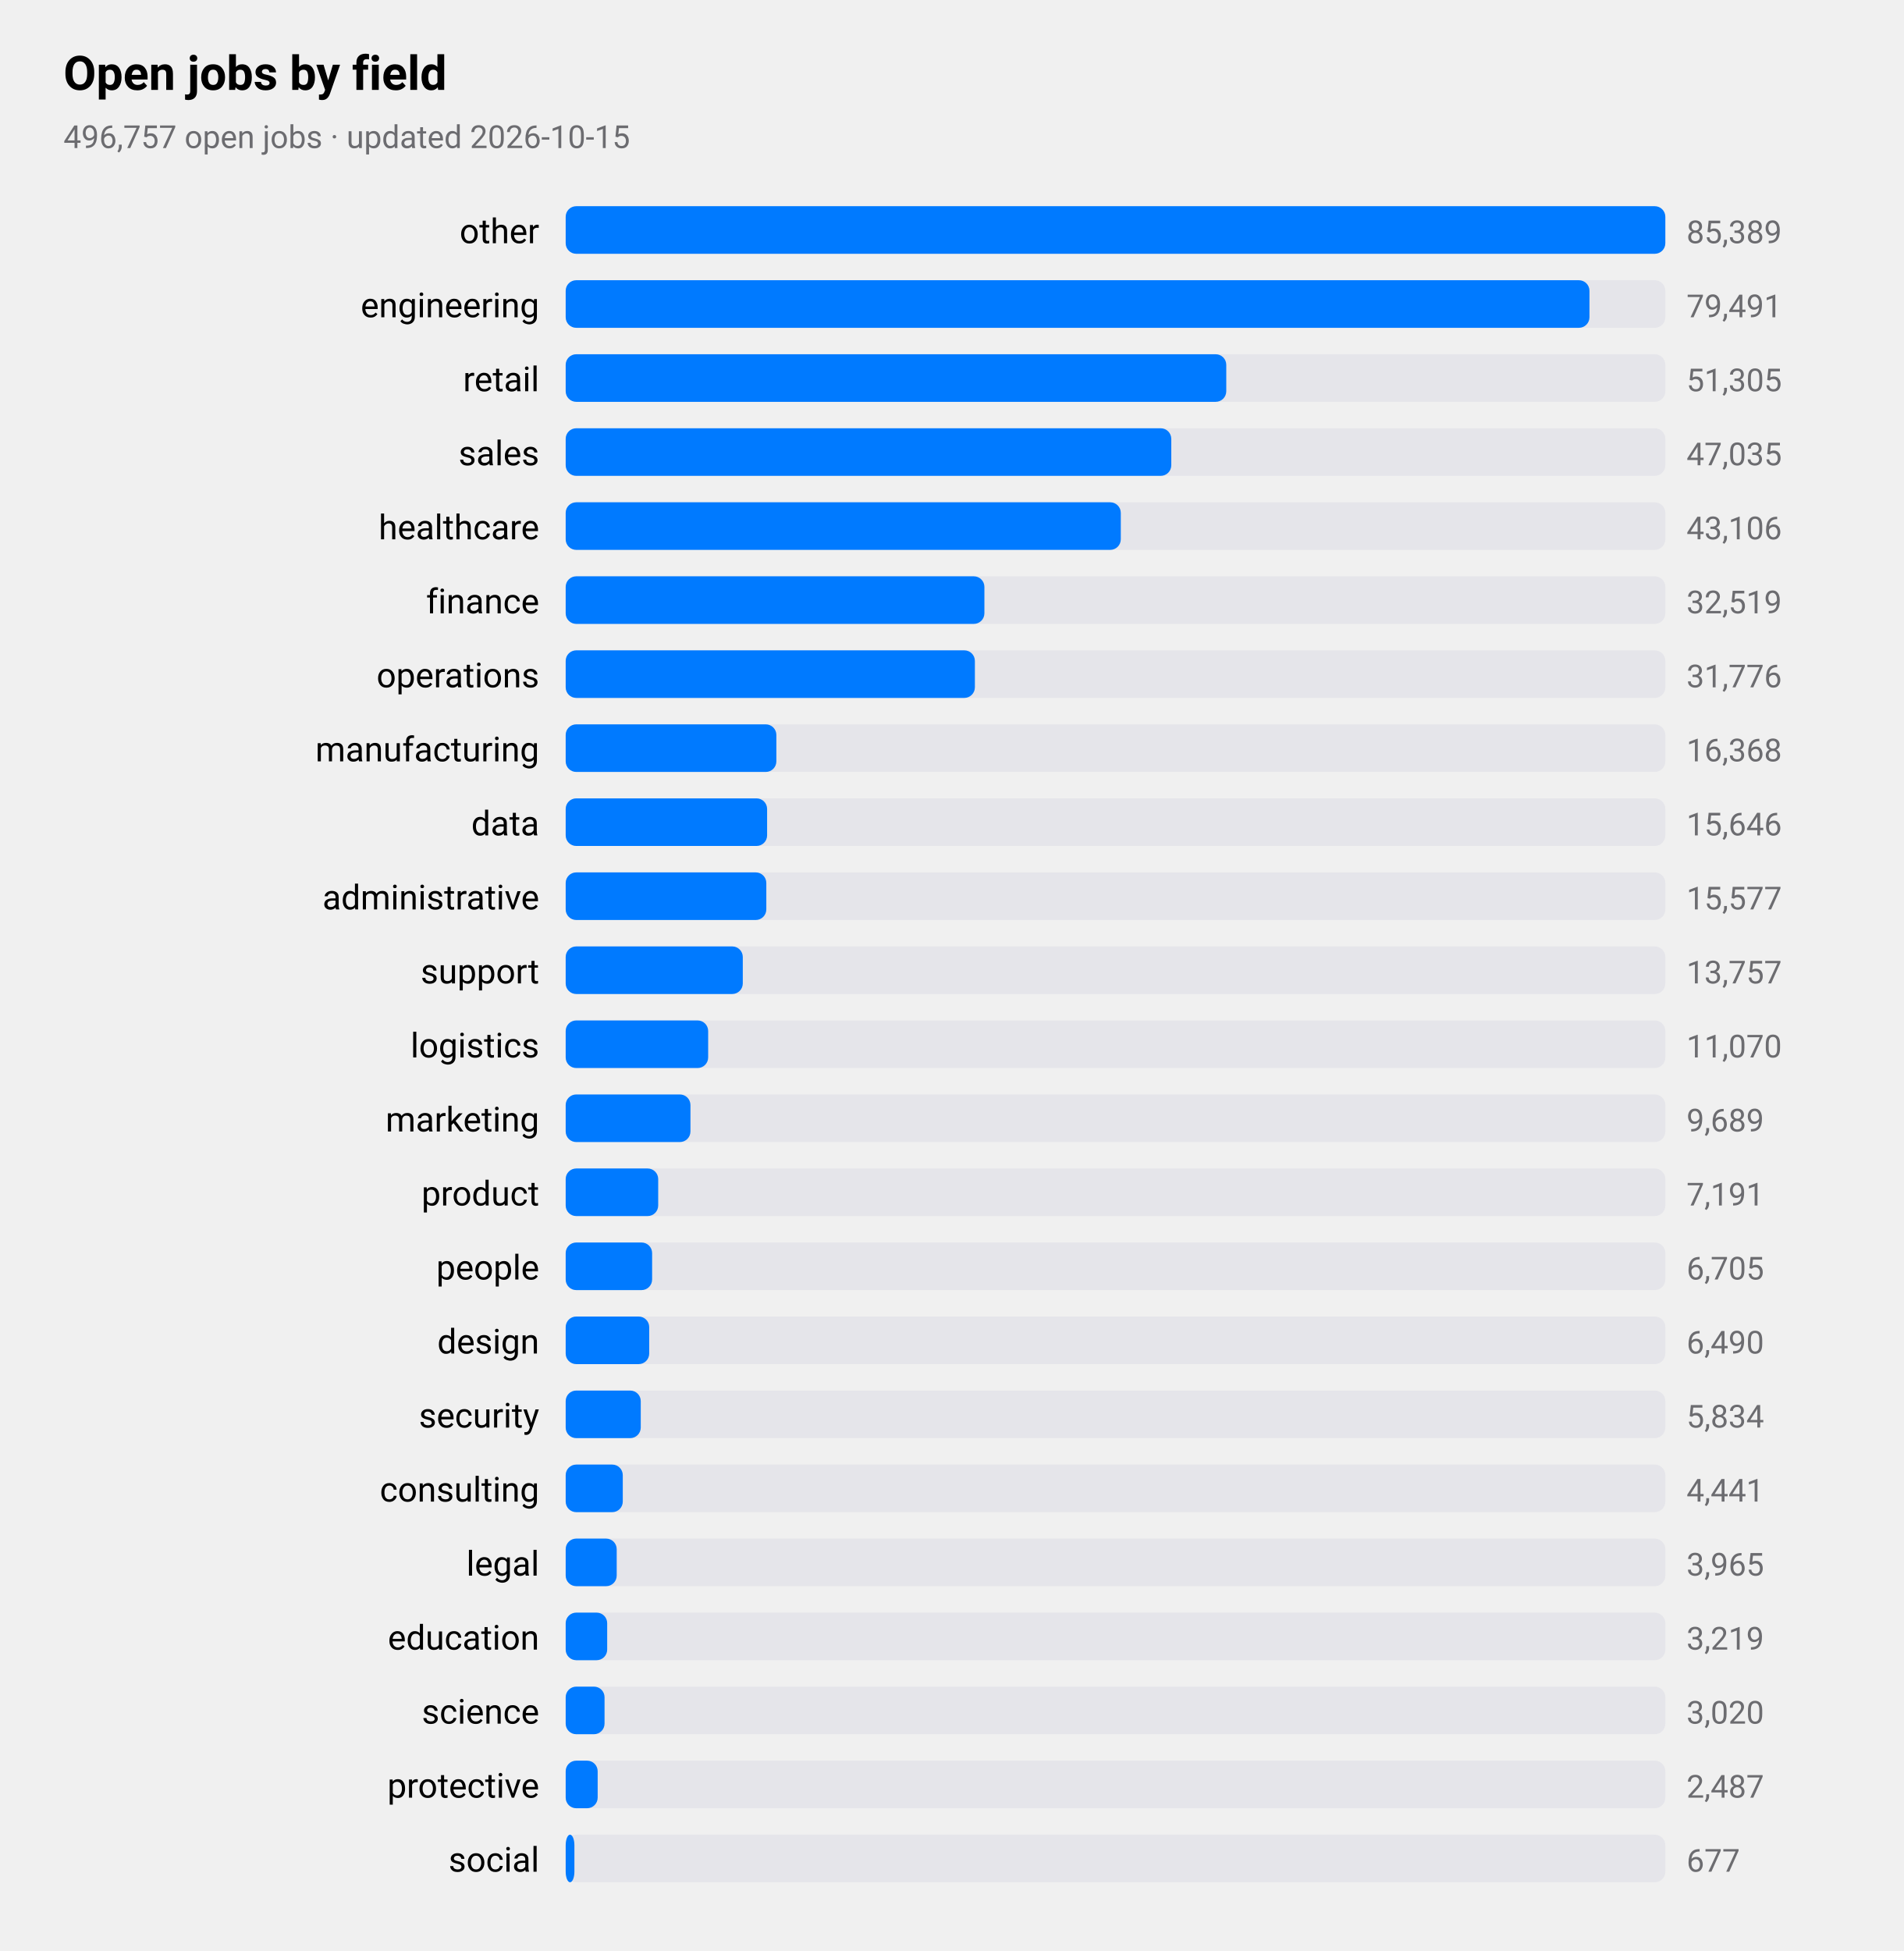
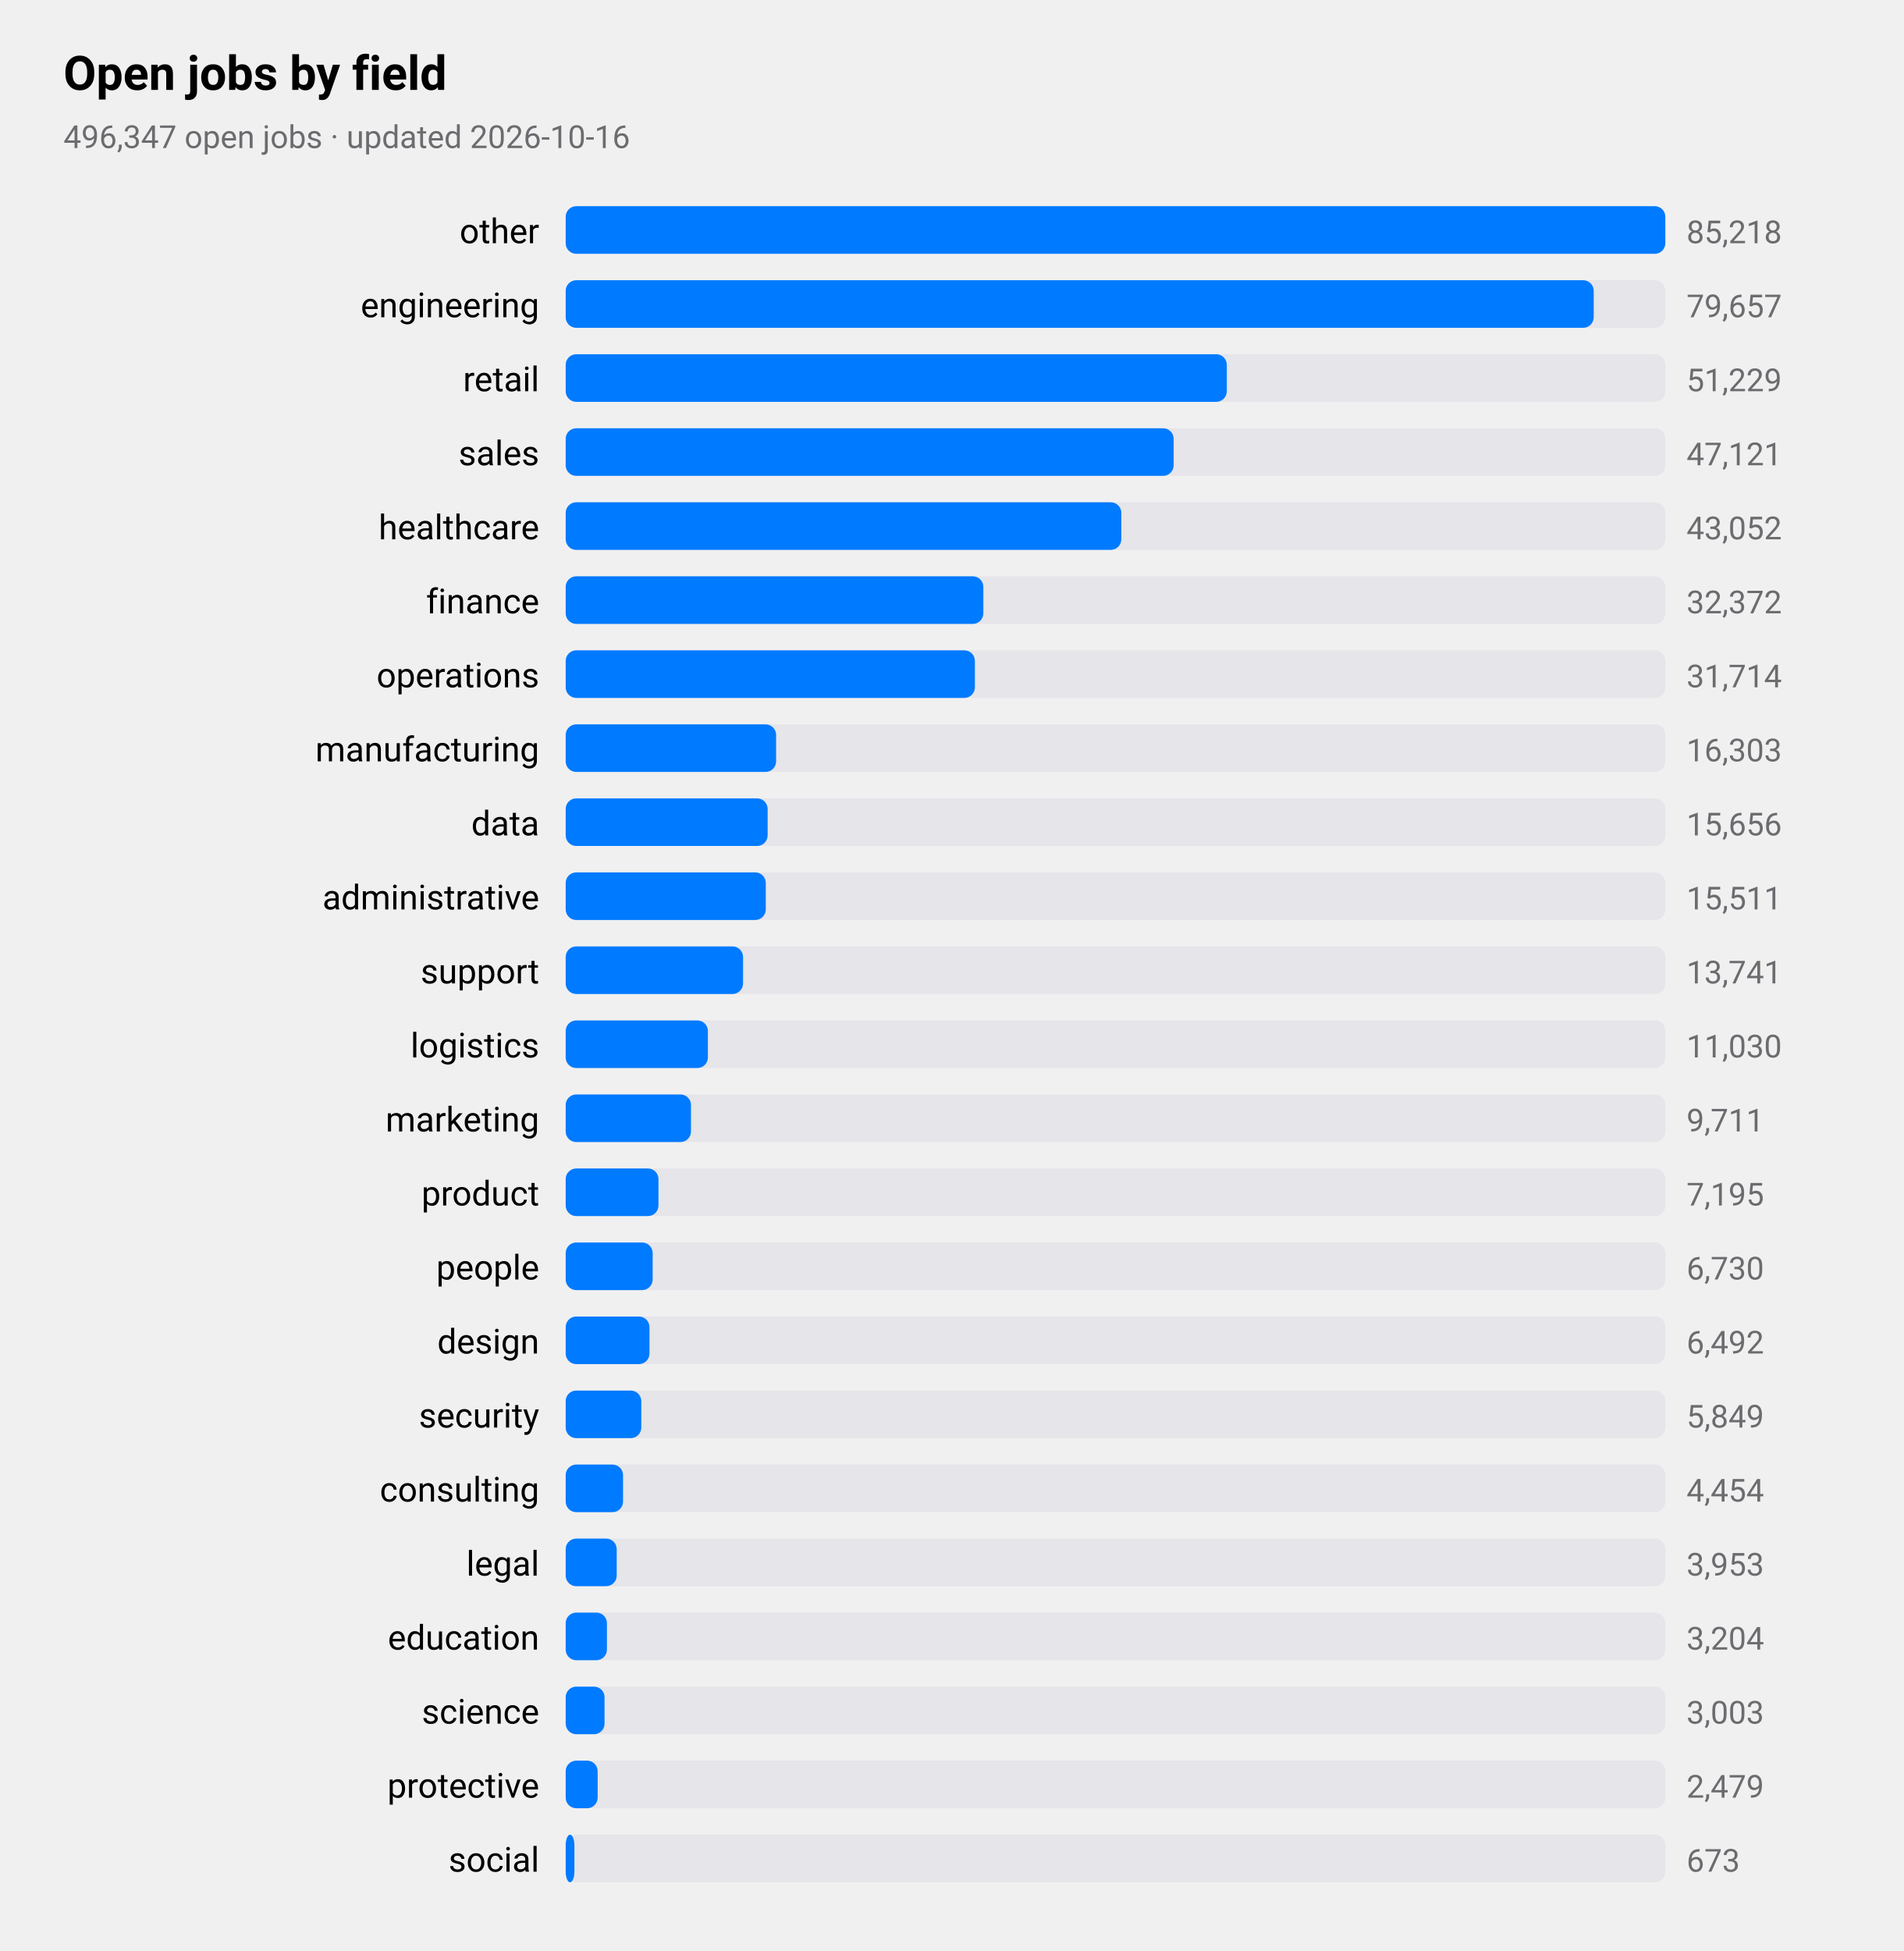
<svg xmlns="http://www.w3.org/2000/svg" viewBox="0 0 720 738" width="720" height="738" role="img" aria-label="Open jobs by field">
  <style>
text{font-family:-apple-system,BlinkMacSystemFont,"SF Pro Text","Helvetica Neue","Segoe UI",Roboto,sans-serif;fill:#000}
.sub,.val,.axis{fill:#6c6c70}.bar{fill:#007aff}.track{fill:#e5e5ea}.grid{stroke:#d1d1d6}
.l1{fill:none;stroke:#007aff;stroke-width:2.5}.d1{fill:#007aff}.l2{fill:none;stroke:#ff9500;stroke-width:2.5}.d2{fill:#ff9500}
.l3{fill:none;stroke:#34c759;stroke-width:2.5}.d3{fill:#34c759}.l4{fill:none;stroke:#af52de;stroke-width:2.5}.d4{fill:#af52de}
.l5{fill:none;stroke:#ff3b30;stroke-width:2.5}.d5{fill:#ff3b30}.l6{fill:none;stroke:#00b8d4;stroke-width:2.5}.d6{fill:#00b8d4}
@media(prefers-color-scheme:dark){text{fill:#fff}.sub,.val,.axis{fill:#98989d}.bar{fill:#0a84ff}.track{fill:#2c2c2e}.grid{stroke:#38383a}
.l1{stroke:#0a84ff}.d1{fill:#0a84ff}.l2{stroke:#ff9f0a}.d2{fill:#ff9f0a}
.l3{stroke:#30d158}.d3{fill:#30d158}.l4{stroke:#bf5af2}.d4{fill:#bf5af2}.l5{stroke:#ff453a}.d5{fill:#ff453a}.l6{stroke:#40cbe0}.d6{fill:#40cbe0}}
</style>
  <text x="24" y="34" font-size="18" font-weight="600">Open jobs by field</text>
-   <text class="sub" x="24" y="56" font-size="12">496,757 open jobs · updated 2026-10-15</text>
+   <text class="sub" x="24" y="56" font-size="12">496,347 open jobs · updated 2026-10-16</text>
  <text x="204" y="92" font-size="13" text-anchor="end">other</text>
  <rect class="track" x="214" y="78" width="416" height="18" rx="4" />
  <rect class="bar" x="214" y="78" width="416.0" height="18" rx="4" />
-   <text class="val" x="638" y="92" font-size="12">85,389</text>
+   <text class="val" x="638" y="92" font-size="12">85,218</text>
  <text x="204" y="120" font-size="13" text-anchor="end">engineering</text>
  <rect class="track" x="214" y="106" width="416" height="18" rx="4" />
-   <rect class="bar" x="214" y="106" width="387.3" height="18" rx="4" />
-   <text class="val" x="638" y="120" font-size="12">79,491</text>
+   <rect class="bar" x="214" y="106" width="388.9" height="18" rx="4" />
+   <text class="val" x="638" y="120" font-size="12">79,657</text>
  <text x="204" y="148" font-size="13" text-anchor="end">retail</text>
  <rect class="track" x="214" y="134" width="416" height="18" rx="4" />
-   <rect class="bar" x="214" y="134" width="249.9" height="18" rx="4" />
-   <text class="val" x="638" y="148" font-size="12">51,305</text>
+   <rect class="bar" x="214" y="134" width="250.1" height="18" rx="4" />
+   <text class="val" x="638" y="148" font-size="12">51,229</text>
  <text x="204" y="176" font-size="13" text-anchor="end">sales</text>
  <rect class="track" x="214" y="162" width="416" height="18" rx="4" />
-   <rect class="bar" x="214" y="162" width="229.1" height="18" rx="4" />
-   <text class="val" x="638" y="176" font-size="12">47,035</text>
+   <rect class="bar" x="214" y="162" width="230.0" height="18" rx="4" />
+   <text class="val" x="638" y="176" font-size="12">47,121</text>
  <text x="204" y="204" font-size="13" text-anchor="end">healthcare</text>
  <rect class="track" x="214" y="190" width="416" height="18" rx="4" />
-   <rect class="bar" x="214" y="190" width="210.0" height="18" rx="4" />
-   <text class="val" x="638" y="204" font-size="12">43,106</text>
+   <rect class="bar" x="214" y="190" width="210.2" height="18" rx="4" />
+   <text class="val" x="638" y="204" font-size="12">43,052</text>
  <text x="204" y="232" font-size="13" text-anchor="end">finance</text>
  <rect class="track" x="214" y="218" width="416" height="18" rx="4" />
-   <rect class="bar" x="214" y="218" width="158.4" height="18" rx="4" />
-   <text class="val" x="638" y="232" font-size="12">32,519</text>
+   <rect class="bar" x="214" y="218" width="158.0" height="18" rx="4" />
+   <text class="val" x="638" y="232" font-size="12">32,372</text>
  <text x="204" y="260" font-size="13" text-anchor="end">operations</text>
  <rect class="track" x="214" y="246" width="416" height="18" rx="4" />
  <rect class="bar" x="214" y="246" width="154.8" height="18" rx="4" />
-   <text class="val" x="638" y="260" font-size="12">31,776</text>
+   <text class="val" x="638" y="260" font-size="12">31,714</text>
  <text x="204" y="288" font-size="13" text-anchor="end">manufacturing</text>
  <rect class="track" x="214" y="274" width="416" height="18" rx="4" />
-   <rect class="bar" x="214" y="274" width="79.7" height="18" rx="4" />
-   <text class="val" x="638" y="288" font-size="12">16,368</text>
+   <rect class="bar" x="214" y="274" width="79.6" height="18" rx="4" />
+   <text class="val" x="638" y="288" font-size="12">16,303</text>
  <text x="204" y="316" font-size="13" text-anchor="end">data</text>
  <rect class="track" x="214" y="302" width="416" height="18" rx="4" />
-   <rect class="bar" x="214" y="302" width="76.2" height="18" rx="4" />
-   <text class="val" x="638" y="316" font-size="12">15,646</text>
+   <rect class="bar" x="214" y="302" width="76.4" height="18" rx="4" />
+   <text class="val" x="638" y="316" font-size="12">15,656</text>
  <text x="204" y="344" font-size="13" text-anchor="end">administrative</text>
  <rect class="track" x="214" y="330" width="416" height="18" rx="4" />
-   <rect class="bar" x="214" y="330" width="75.9" height="18" rx="4" />
-   <text class="val" x="638" y="344" font-size="12">15,577</text>
+   <rect class="bar" x="214" y="330" width="75.7" height="18" rx="4" />
+   <text class="val" x="638" y="344" font-size="12">15,511</text>
  <text x="204" y="372" font-size="13" text-anchor="end">support</text>
  <rect class="track" x="214" y="358" width="416" height="18" rx="4" />
-   <rect class="bar" x="214" y="358" width="67.0" height="18" rx="4" />
-   <text class="val" x="638" y="372" font-size="12">13,757</text>
+   <rect class="bar" x="214" y="358" width="67.1" height="18" rx="4" />
+   <text class="val" x="638" y="372" font-size="12">13,741</text>
  <text x="204" y="400" font-size="13" text-anchor="end">logistics</text>
  <rect class="track" x="214" y="386" width="416" height="18" rx="4" />
-   <rect class="bar" x="214" y="386" width="53.9" height="18" rx="4" />
-   <text class="val" x="638" y="400" font-size="12">11,070</text>
+   <rect class="bar" x="214" y="386" width="53.8" height="18" rx="4" />
+   <text class="val" x="638" y="400" font-size="12">11,030</text>
  <text x="204" y="428" font-size="13" text-anchor="end">marketing</text>
  <rect class="track" x="214" y="414" width="416" height="18" rx="4" />
-   <rect class="bar" x="214" y="414" width="47.2" height="18" rx="4" />
-   <text class="val" x="638" y="428" font-size="12">9,689</text>
+   <rect class="bar" x="214" y="414" width="47.4" height="18" rx="4" />
+   <text class="val" x="638" y="428" font-size="12">9,711</text>
  <text x="204" y="456" font-size="13" text-anchor="end">product</text>
  <rect class="track" x="214" y="442" width="416" height="18" rx="4" />
-   <rect class="bar" x="214" y="442" width="35.0" height="18" rx="4" />
-   <text class="val" x="638" y="456" font-size="12">7,191</text>
+   <rect class="bar" x="214" y="442" width="35.1" height="18" rx="4" />
+   <text class="val" x="638" y="456" font-size="12">7,195</text>
  <text x="204" y="484" font-size="13" text-anchor="end">people</text>
  <rect class="track" x="214" y="470" width="416" height="18" rx="4" />
-   <rect class="bar" x="214" y="470" width="32.7" height="18" rx="4" />
-   <text class="val" x="638" y="484" font-size="12">6,705</text>
+   <rect class="bar" x="214" y="470" width="32.9" height="18" rx="4" />
+   <text class="val" x="638" y="484" font-size="12">6,730</text>
  <text x="204" y="512" font-size="13" text-anchor="end">design</text>
  <rect class="track" x="214" y="498" width="416" height="18" rx="4" />
-   <rect class="bar" x="214" y="498" width="31.6" height="18" rx="4" />
-   <text class="val" x="638" y="512" font-size="12">6,490</text>
+   <rect class="bar" x="214" y="498" width="31.7" height="18" rx="4" />
+   <text class="val" x="638" y="512" font-size="12">6,492</text>
  <text x="204" y="540" font-size="13" text-anchor="end">security</text>
  <rect class="track" x="214" y="526" width="416" height="18" rx="4" />
-   <rect class="bar" x="214" y="526" width="28.4" height="18" rx="4" />
-   <text class="val" x="638" y="540" font-size="12">5,834</text>
+   <rect class="bar" x="214" y="526" width="28.6" height="18" rx="4" />
+   <text class="val" x="638" y="540" font-size="12">5,849</text>
  <text x="204" y="568" font-size="13" text-anchor="end">consulting</text>
  <rect class="track" x="214" y="554" width="416" height="18" rx="4" />
-   <rect class="bar" x="214" y="554" width="21.6" height="18" rx="4" />
-   <text class="val" x="638" y="568" font-size="12">4,441</text>
+   <rect class="bar" x="214" y="554" width="21.7" height="18" rx="4" />
+   <text class="val" x="638" y="568" font-size="12">4,454</text>
  <text x="204" y="596" font-size="13" text-anchor="end">legal</text>
  <rect class="track" x="214" y="582" width="416" height="18" rx="4" />
  <rect class="bar" x="214" y="582" width="19.3" height="18" rx="4" />
-   <text class="val" x="638" y="596" font-size="12">3,965</text>
+   <text class="val" x="638" y="596" font-size="12">3,953</text>
  <text x="204" y="624" font-size="13" text-anchor="end">education</text>
  <rect class="track" x="214" y="610" width="416" height="18" rx="4" />
-   <rect class="bar" x="214" y="610" width="15.7" height="18" rx="4" />
-   <text class="val" x="638" y="624" font-size="12">3,219</text>
+   <rect class="bar" x="214" y="610" width="15.6" height="18" rx="4" />
+   <text class="val" x="638" y="624" font-size="12">3,204</text>
  <text x="204" y="652" font-size="13" text-anchor="end">science</text>
  <rect class="track" x="214" y="638" width="416" height="18" rx="4" />
  <rect class="bar" x="214" y="638" width="14.7" height="18" rx="4" />
-   <text class="val" x="638" y="652" font-size="12">3,020</text>
+   <text class="val" x="638" y="652" font-size="12">3,003</text>
  <text x="204" y="680" font-size="13" text-anchor="end">protective</text>
  <rect class="track" x="214" y="666" width="416" height="18" rx="4" />
  <rect class="bar" x="214" y="666" width="12.1" height="18" rx="4" />
-   <text class="val" x="638" y="680" font-size="12">2,487</text>
+   <text class="val" x="638" y="680" font-size="12">2,479</text>
  <text x="204" y="708" font-size="13" text-anchor="end">social</text>
  <rect class="track" x="214" y="694" width="416" height="18" rx="4" />
  <rect class="bar" x="214" y="694" width="3.3" height="18" rx="4" />
-   <text class="val" x="638" y="708" font-size="12">677</text>
+   <text class="val" x="638" y="708" font-size="12">673</text>
</svg>
